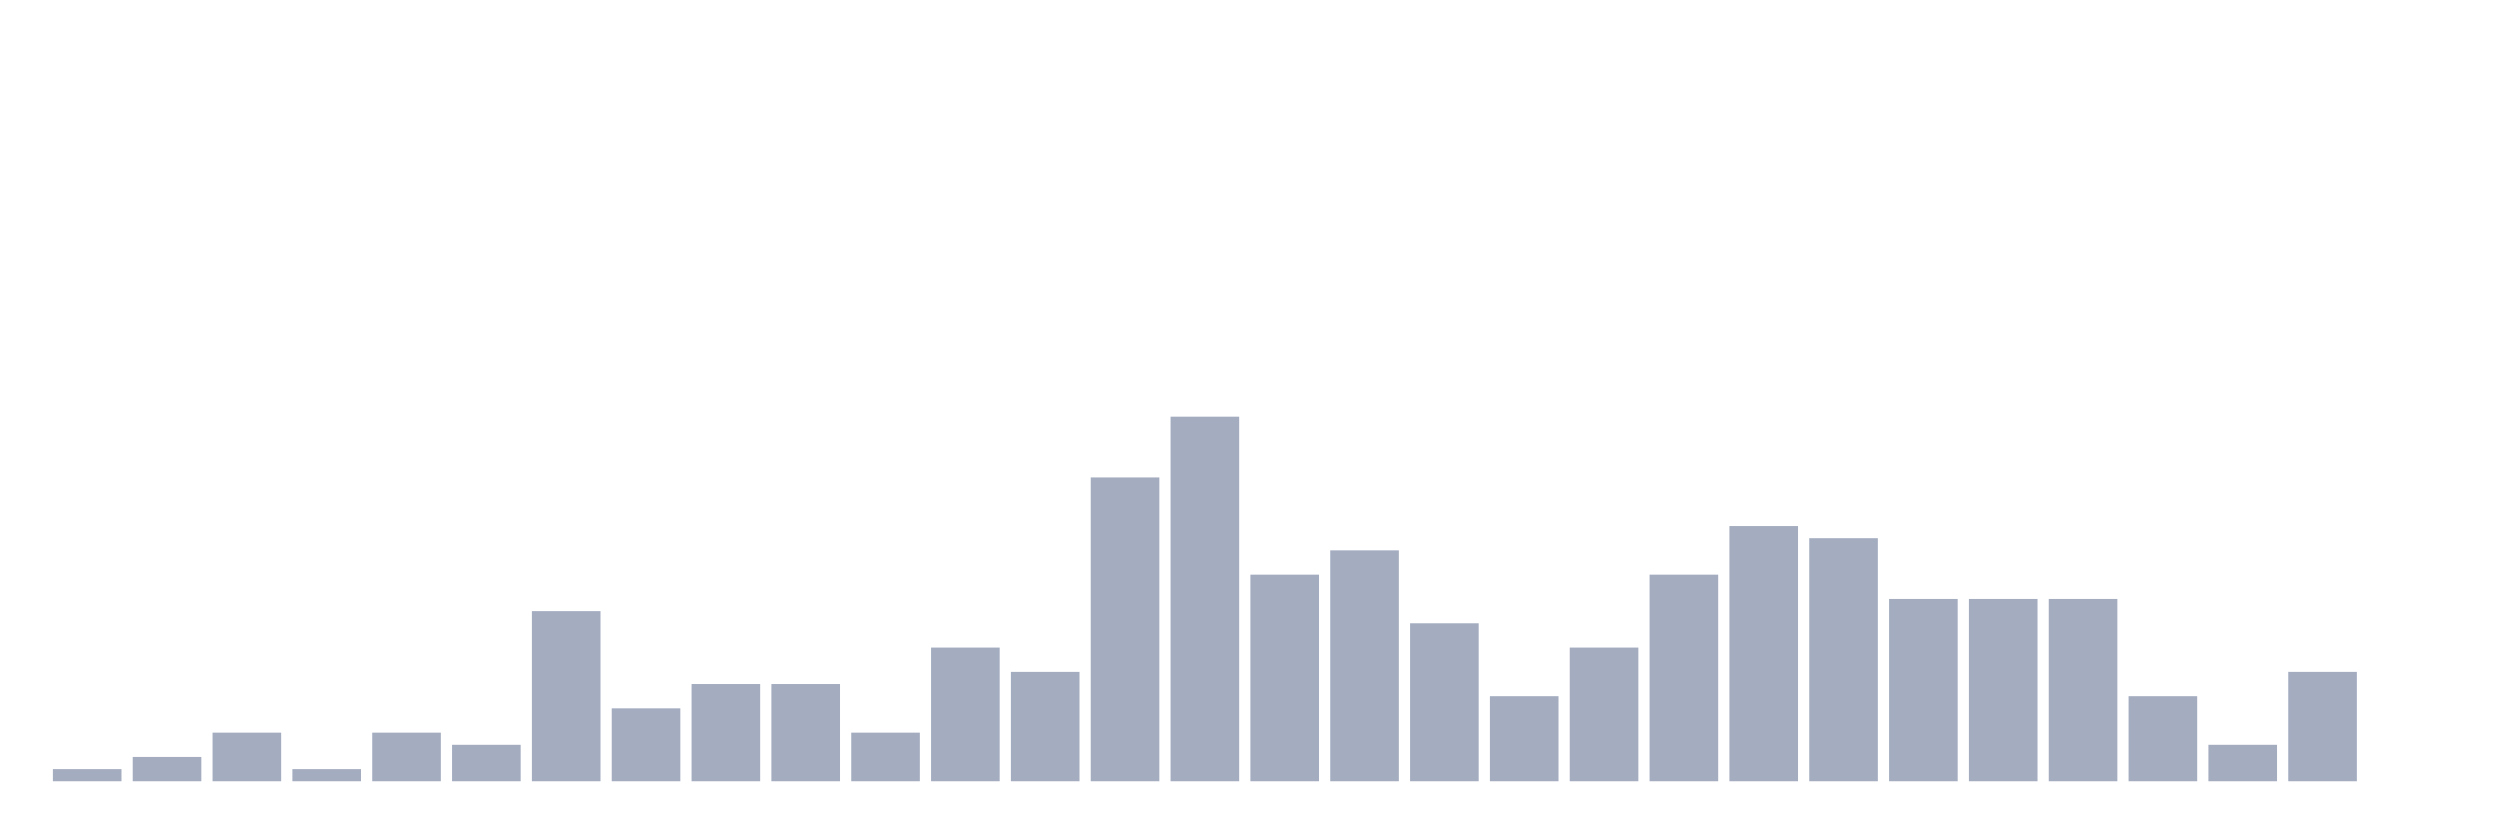
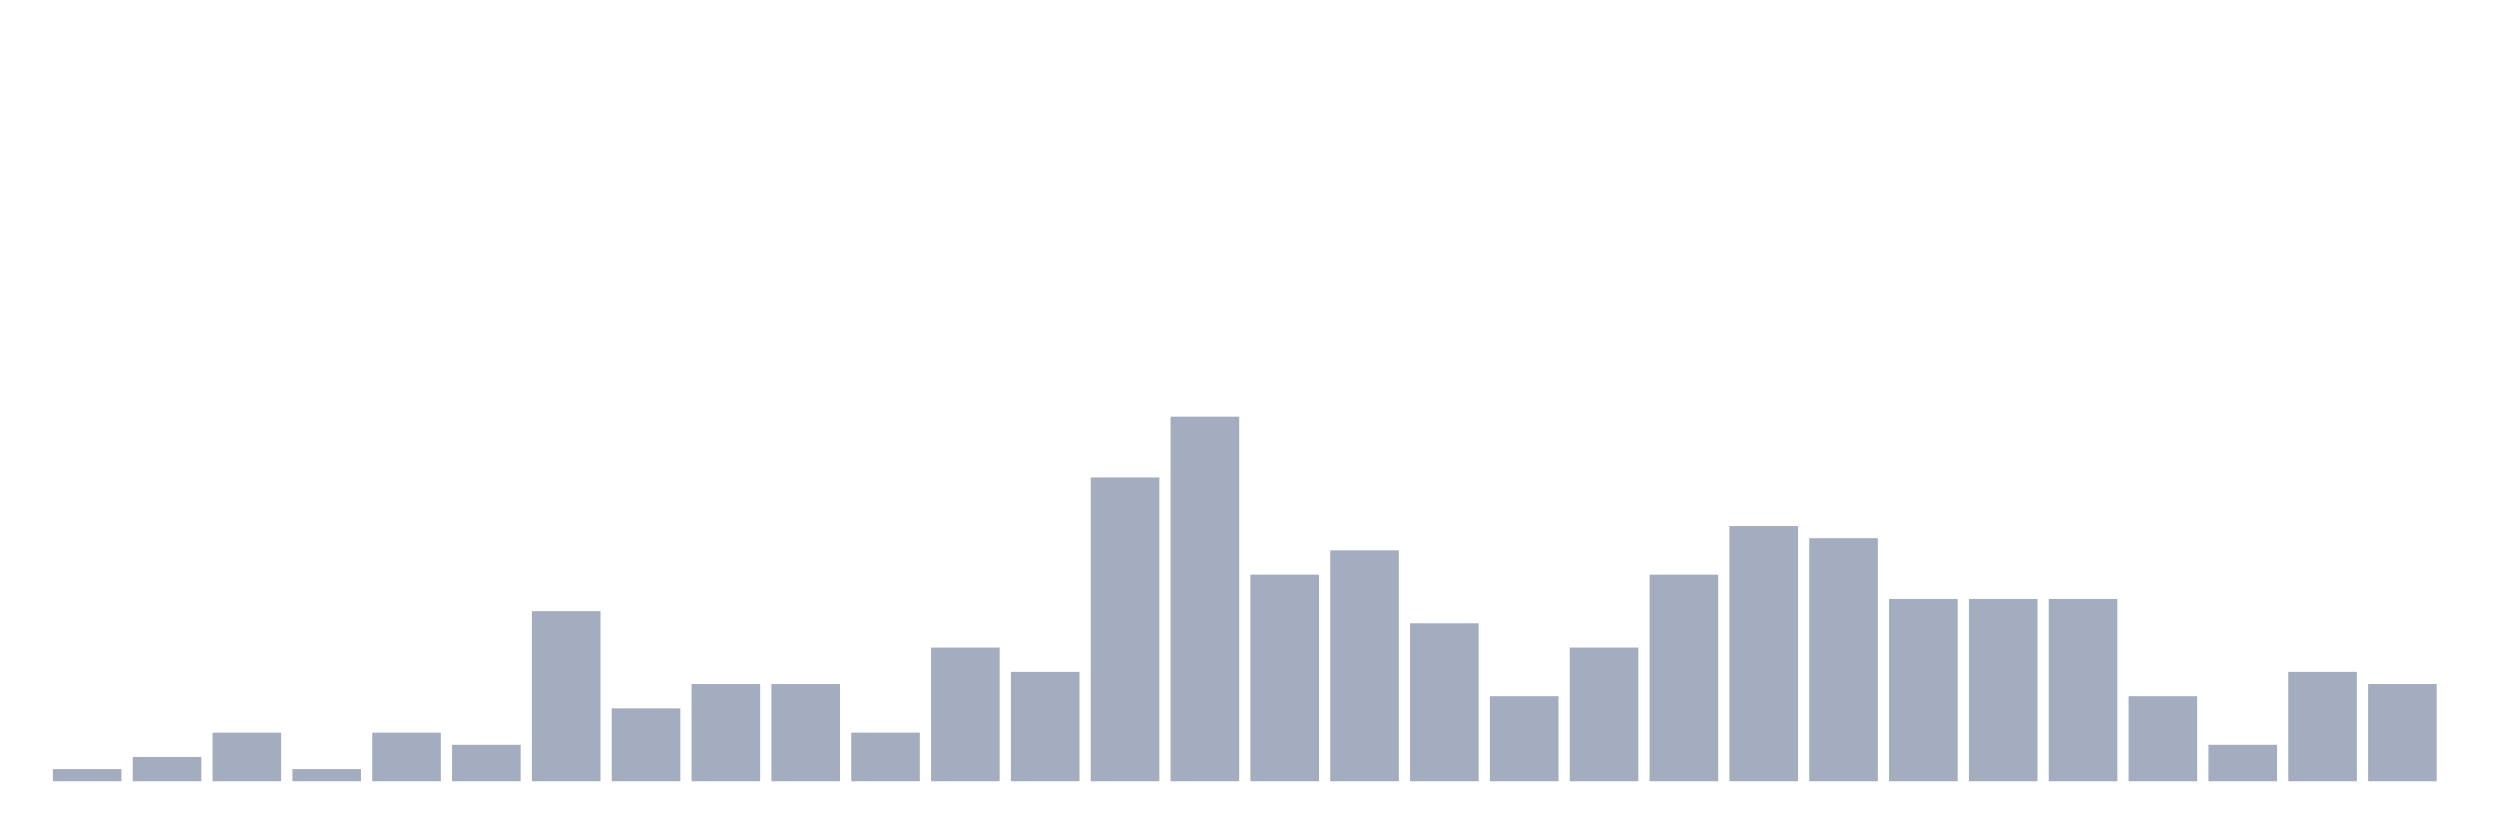
<svg xmlns="http://www.w3.org/2000/svg" viewBox="0 0 480 160">
  <g transform="translate(10,10)">
    <rect class="bar" x="0.153" width="13.175" y="137.667" height="2.333" fill="rgb(164,173,192)" />
    <rect class="bar" x="15.482" width="13.175" y="135.333" height="4.667" fill="rgb(164,173,192)" />
    <rect class="bar" x="30.81" width="13.175" y="130.667" height="9.333" fill="rgb(164,173,192)" />
    <rect class="bar" x="46.138" width="13.175" y="137.667" height="2.333" fill="rgb(164,173,192)" />
    <rect class="bar" x="61.466" width="13.175" y="130.667" height="9.333" fill="rgb(164,173,192)" />
    <rect class="bar" x="76.794" width="13.175" y="133" height="7" fill="rgb(164,173,192)" />
    <rect class="bar" x="92.123" width="13.175" y="107.333" height="32.667" fill="rgb(164,173,192)" />
    <rect class="bar" x="107.451" width="13.175" y="126" height="14" fill="rgb(164,173,192)" />
    <rect class="bar" x="122.779" width="13.175" y="121.333" height="18.667" fill="rgb(164,173,192)" />
    <rect class="bar" x="138.107" width="13.175" y="121.333" height="18.667" fill="rgb(164,173,192)" />
    <rect class="bar" x="153.436" width="13.175" y="130.667" height="9.333" fill="rgb(164,173,192)" />
    <rect class="bar" x="168.764" width="13.175" y="114.333" height="25.667" fill="rgb(164,173,192)" />
    <rect class="bar" x="184.092" width="13.175" y="119" height="21" fill="rgb(164,173,192)" />
    <rect class="bar" x="199.42" width="13.175" y="81.667" height="58.333" fill="rgb(164,173,192)" />
    <rect class="bar" x="214.748" width="13.175" y="70" height="70" fill="rgb(164,173,192)" />
    <rect class="bar" x="230.077" width="13.175" y="100.333" height="39.667" fill="rgb(164,173,192)" />
    <rect class="bar" x="245.405" width="13.175" y="95.667" height="44.333" fill="rgb(164,173,192)" />
    <rect class="bar" x="260.733" width="13.175" y="109.667" height="30.333" fill="rgb(164,173,192)" />
    <rect class="bar" x="276.061" width="13.175" y="123.667" height="16.333" fill="rgb(164,173,192)" />
    <rect class="bar" x="291.39" width="13.175" y="114.333" height="25.667" fill="rgb(164,173,192)" />
    <rect class="bar" x="306.718" width="13.175" y="100.333" height="39.667" fill="rgb(164,173,192)" />
    <rect class="bar" x="322.046" width="13.175" y="91" height="49" fill="rgb(164,173,192)" />
    <rect class="bar" x="337.374" width="13.175" y="93.333" height="46.667" fill="rgb(164,173,192)" />
    <rect class="bar" x="352.702" width="13.175" y="105" height="35" fill="rgb(164,173,192)" />
    <rect class="bar" x="368.031" width="13.175" y="105" height="35" fill="rgb(164,173,192)" />
    <rect class="bar" x="383.359" width="13.175" y="105" height="35" fill="rgb(164,173,192)" />
    <rect class="bar" x="398.687" width="13.175" y="123.667" height="16.333" fill="rgb(164,173,192)" />
    <rect class="bar" x="414.015" width="13.175" y="133" height="7" fill="rgb(164,173,192)" />
    <rect class="bar" x="429.344" width="13.175" y="119" height="21" fill="rgb(164,173,192)" />
-     <rect class="bar" x="444.672" width="13.175" y="140" height="0" fill="rgb(164,173,192)" />
+     <rect class="bar" x="444.672" width="13.175" y="121.333" height="18.667" fill="rgb(164,173,192)" />
  </g>
</svg>
